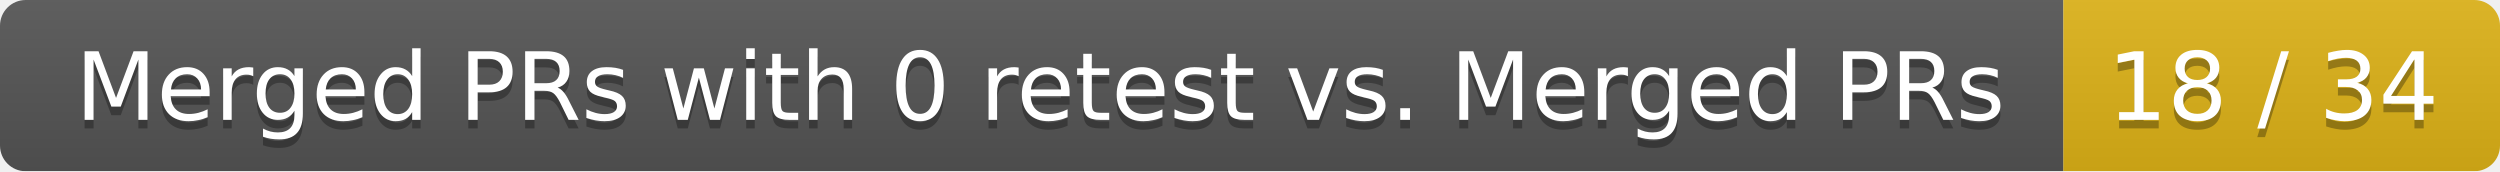
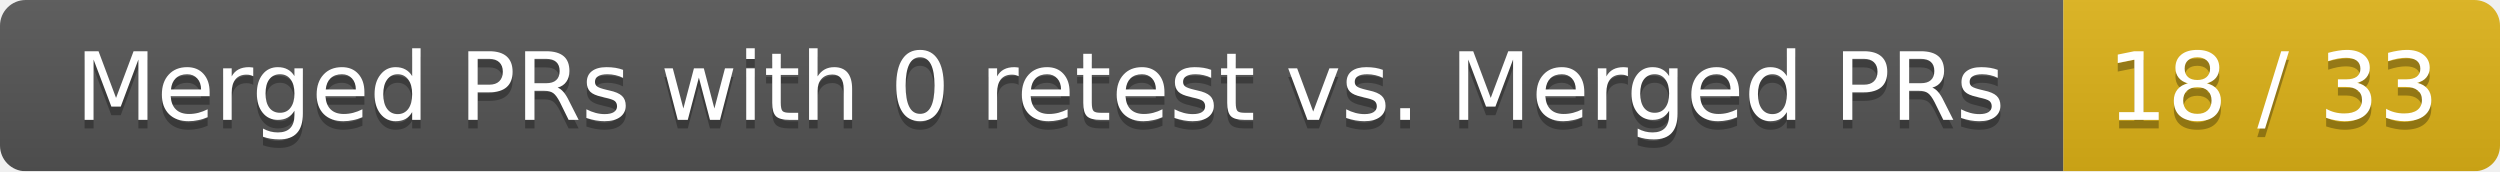
<svg xmlns="http://www.w3.org/2000/svg" width="292" height="20">
  <linearGradient id="smooth" x2="0" y2="100%">
    <stop offset="0" stop-color="#bbb" stop-opacity=".1" />
    <stop offset="1" stop-opacity=".1" />
  </linearGradient>
  <mask id="round">
    <rect width="292" height="20" rx="3" fill="#fff" />
  </mask>
  <g mask="url(#round)">
    <rect width="241" height="20" fill="#555" />
    <rect x="241" width="51" height="20" fill="#dfb317" />
    <rect width="292" height="20" fill="url(#smooth)" />
  </g>
  <g fill="#fff" text-anchor="middle" font-family="DejaVu Sans,Verdana,Geneva,sans-serif" font-size="11">
    <text x="121.5" y="15" fill="#010101" fill-opacity=".3">Merged PRs with 0 retest vs. Merged PRs</text>
    <text x="121.5" y="14">Merged PRs with 0 retest vs. Merged PRs</text>
-     <text x="265.5" y="15" fill="#010101" fill-opacity=".3">18 / 34</text>
-     <text x="265.5" y="14">18 / 34</text>
+     <text x="265.5" y="15" fill="#010101" fill-opacity=".3">18 / 33</text>
+     <text x="265.5" y="14">18 / 33</text>
  </g>
</svg>
